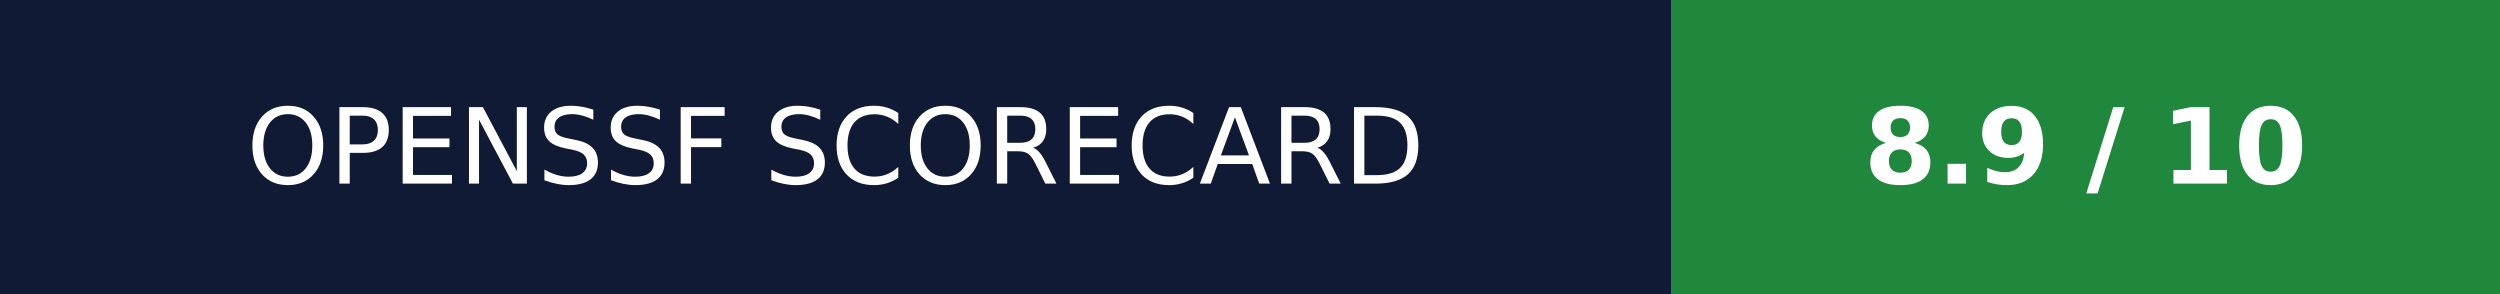
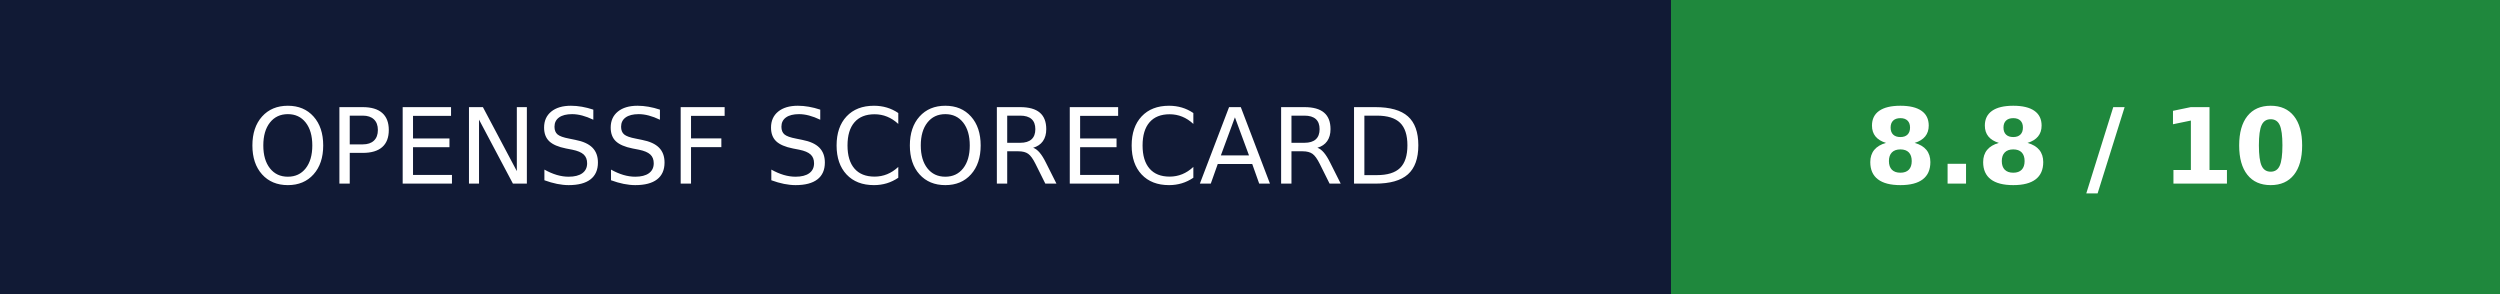
- <svg xmlns="http://www.w3.org/2000/svg" width="238.25" height="28" role="img" aria-label="OPENSSF SCORECARD: 8.9 / 10">
+ <svg xmlns="http://www.w3.org/2000/svg" width="238.25" height="28" role="img" aria-label="OPENSSF SCORECARD: 8.8 / 10">
  <g shape-rendering="crispEdges">
    <rect width="159.25" height="28" fill="#111a35" />
    <rect x="159.25" width="79" height="28" fill="#1f883d" />
  </g>
  <g fill="#fff" text-anchor="middle" font-family="Verdana,Geneva,DejaVu Sans,sans-serif" text-rendering="geometricPrecision" font-size="100">
    <text transform="scale(.1)" x="796.25" y="175" textLength="1352.5">OPENSSF SCORECARD</text>
-     <text transform="scale(.1)" x="1987.5" y="175" textLength="550" font-weight="bold">8.9 / 10</text>
+     <text transform="scale(.1)" x="1987.5" y="175" textLength="550" font-weight="bold">8.8 / 10</text>
  </g>
</svg>
